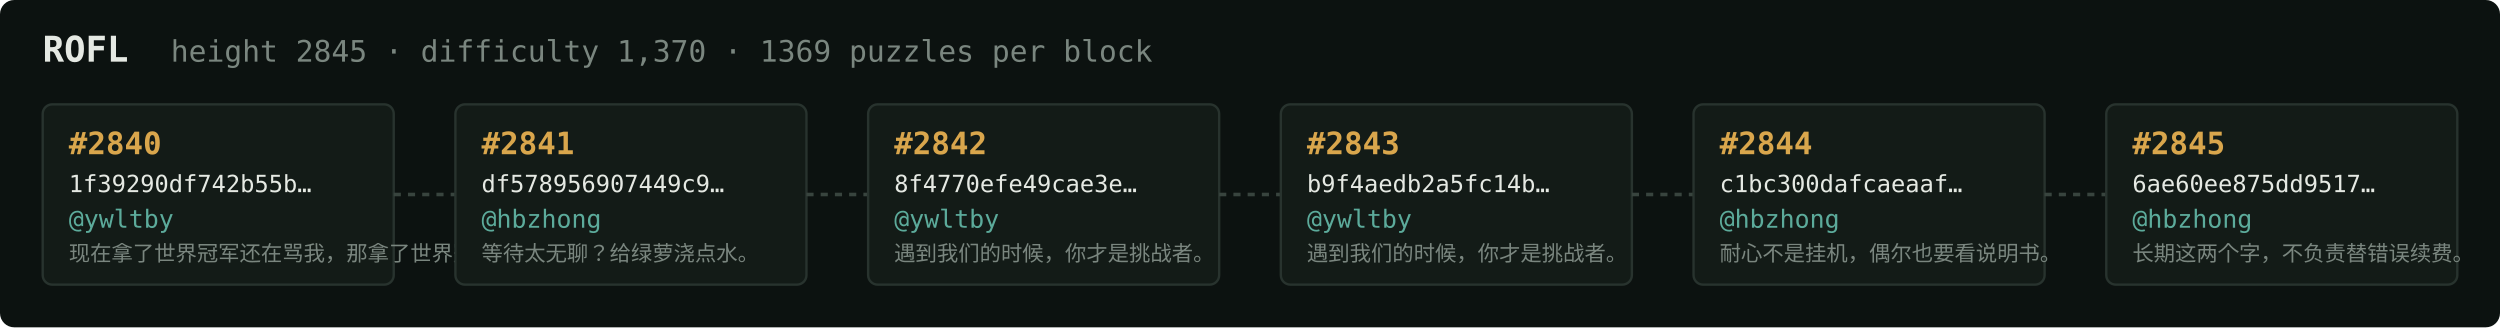
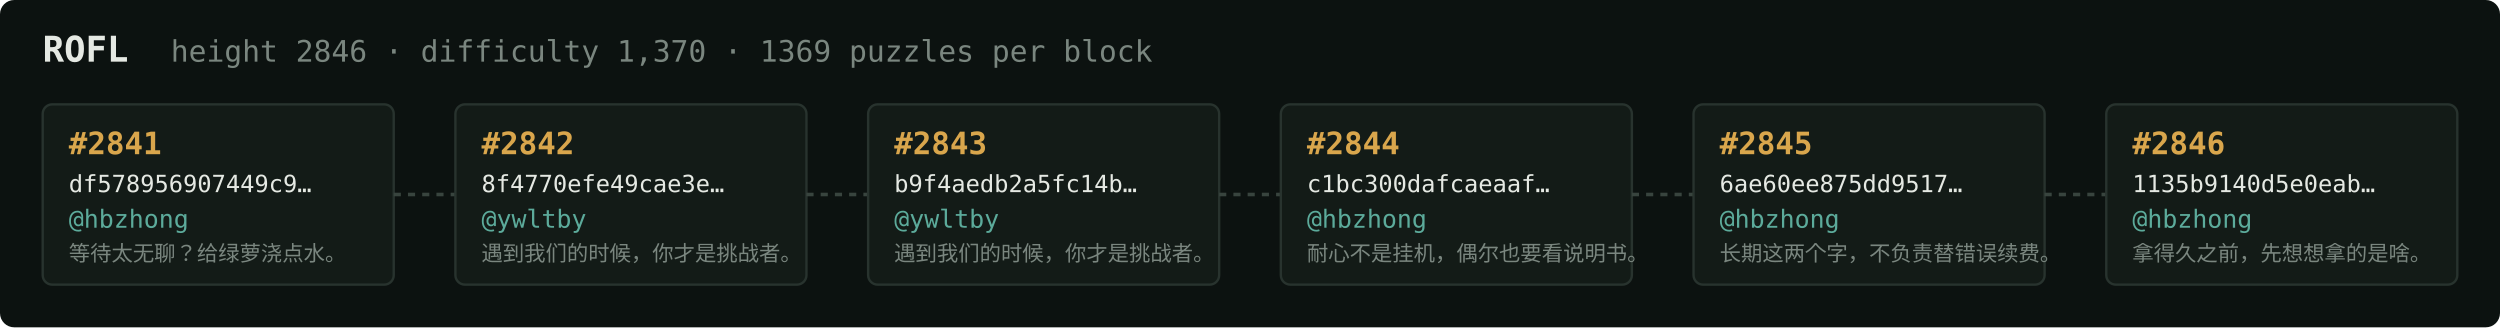
<svg xmlns="http://www.w3.org/2000/svg" width="1054" height="138" viewBox="0 0 1054 138" font-family="ui-monospace,SFMono-Regular,Menlo,monospace">
  <rect fill="#0c1210" width="1054" height="138" rx="6" />
  <text x="18" y="26" fill="#e5e9e3" font-size="15" font-weight="700">ROFL</text>
-   <text x="72" y="26" fill="#7a867f" font-size="12.5">height 2845 · difficulty 1,370 · 1369 puzzles per block</text>
+   <text x="72" y="26" fill="#7a867f" font-size="12.5">height 2846 · difficulty 1,370 · 1369 puzzles per block</text>
  <rect x="18" y="44" width="148" height="76" rx="4" fill="#131b17" stroke="#28332e" stroke-width="1" />
-   <text x="29" y="65" fill="#d9a64c" font-size="13" font-weight="700">#2840</text>
-   <text x="29" y="81" fill="#e5e9e3" font-size="10">1f39290df742b55b…</text>
-   <text x="29" y="96" fill="#5cab9b" font-size="10.5">@ywltby</text>
-   <text x="29" y="110" fill="#7a867f" font-size="9">现在拿了世界冠军还在骂我，那拿了世界冠军有…</text>
+   <text x="29" y="65" fill="#d9a64c" font-size="13" font-weight="700">#2841</text>
+   <text x="29" y="81" fill="#e5e9e3" font-size="10">df578956907449c9…</text>
+   <text x="29" y="96" fill="#5cab9b" font-size="10.5">@hbzhong</text>
+   <text x="29" y="110" fill="#7a867f" font-size="9">等待太无聊？给绿萝浇点水。</text>
  <line x1="166" y1="82.0" x2="192" y2="82.0" stroke="#38443e" stroke-width="1.5" stroke-dasharray="3 3" />
  <rect x="192" y="44" width="148" height="76" rx="4" fill="#131b17" stroke="#28332e" stroke-width="1" />
-   <text x="203" y="65" fill="#d9a64c" font-size="13" font-weight="700">#2841</text>
-   <text x="203" y="81" fill="#e5e9e3" font-size="10">df578956907449c9…</text>
-   <text x="203" y="96" fill="#5cab9b" font-size="10.5">@hbzhong</text>
-   <text x="203" y="110" fill="#7a867f" font-size="9">等待太无聊？给绿萝浇点水。</text>
+   <text x="203" y="65" fill="#d9a64c" font-size="13" font-weight="700">#2842</text>
+   <text x="203" y="81" fill="#e5e9e3" font-size="10">8f4770efe49cae3e…</text>
+   <text x="203" y="96" fill="#5cab9b" font-size="10.5">@ywltby</text>
+   <text x="203" y="110" fill="#7a867f" font-size="9">遇到我们的时候，你才是挑战者。</text>
  <line x1="340" y1="82.0" x2="366" y2="82.0" stroke="#38443e" stroke-width="1.5" stroke-dasharray="3 3" />
  <rect x="366" y="44" width="148" height="76" rx="4" fill="#131b17" stroke="#28332e" stroke-width="1" />
-   <text x="377" y="65" fill="#d9a64c" font-size="13" font-weight="700">#2842</text>
-   <text x="377" y="81" fill="#e5e9e3" font-size="10">8f4770efe49cae3e…</text>
+   <text x="377" y="65" fill="#d9a64c" font-size="13" font-weight="700">#2843</text>
+   <text x="377" y="81" fill="#e5e9e3" font-size="10">b9f4aedb2a5fc14b…</text>
  <text x="377" y="96" fill="#5cab9b" font-size="10.5">@ywltby</text>
  <text x="377" y="110" fill="#7a867f" font-size="9">遇到我们的时候，你才是挑战者。</text>
  <line x1="514" y1="82.0" x2="540" y2="82.0" stroke="#38443e" stroke-width="1.5" stroke-dasharray="3 3" />
  <rect x="540" y="44" width="148" height="76" rx="4" fill="#131b17" stroke="#28332e" stroke-width="1" />
-   <text x="551" y="65" fill="#d9a64c" font-size="13" font-weight="700">#2843</text>
-   <text x="551" y="81" fill="#e5e9e3" font-size="10">b9f4aedb2a5fc14b…</text>
-   <text x="551" y="96" fill="#5cab9b" font-size="10.5">@ywltby</text>
-   <text x="551" y="110" fill="#7a867f" font-size="9">遇到我们的时候，你才是挑战者。</text>
+   <text x="551" y="65" fill="#d9a64c" font-size="13" font-weight="700">#2844</text>
+   <text x="551" y="81" fill="#e5e9e3" font-size="10">c1bc300dafcaeaaf…</text>
+   <text x="551" y="96" fill="#5cab9b" font-size="10.5">@hbzhong</text>
+   <text x="551" y="110" fill="#7a867f" font-size="9">耐心不是挂机，偶尔也要看说明书。</text>
  <line x1="688" y1="82.0" x2="714" y2="82.0" stroke="#38443e" stroke-width="1.5" stroke-dasharray="3 3" />
  <rect x="714" y="44" width="148" height="76" rx="4" fill="#131b17" stroke="#28332e" stroke-width="1" />
-   <text x="725" y="65" fill="#d9a64c" font-size="13" font-weight="700">#2844</text>
-   <text x="725" y="81" fill="#e5e9e3" font-size="10">c1bc300dafcaeaaf…</text>
+   <text x="725" y="65" fill="#d9a64c" font-size="13" font-weight="700">#2845</text>
+   <text x="725" y="81" fill="#e5e9e3" font-size="10">6ae60ee875dd9517…</text>
  <text x="725" y="96" fill="#5cab9b" font-size="10.5">@hbzhong</text>
-   <text x="725" y="110" fill="#7a867f" font-size="9">耐心不是挂机，偶尔也要看说明书。</text>
+   <text x="725" y="110" fill="#7a867f" font-size="9">长期这两个字，不负责替错误续费。</text>
  <line x1="862" y1="82.0" x2="888" y2="82.0" stroke="#38443e" stroke-width="1.5" stroke-dasharray="3 3" />
  <rect x="888" y="44" width="148" height="76" rx="4" fill="#131b17" stroke="#28332e" stroke-width="1" />
-   <text x="899" y="65" fill="#d9a64c" font-size="13" font-weight="700">#2845</text>
-   <text x="899" y="81" fill="#e5e9e3" font-size="10">6ae60ee875dd9517…</text>
+   <text x="899" y="65" fill="#d9a64c" font-size="13" font-weight="700">#2846</text>
+   <text x="899" y="81" fill="#e5e9e3" font-size="10">1135b9140d5e0eab…</text>
  <text x="899" y="96" fill="#5cab9b" font-size="10.5">@hbzhong</text>
-   <text x="899" y="110" fill="#7a867f" font-size="9">长期这两个字，不负责替错误续费。</text>
+   <text x="899" y="110" fill="#7a867f" font-size="9">拿得久之前，先想想拿的是啥。</text>
</svg>
